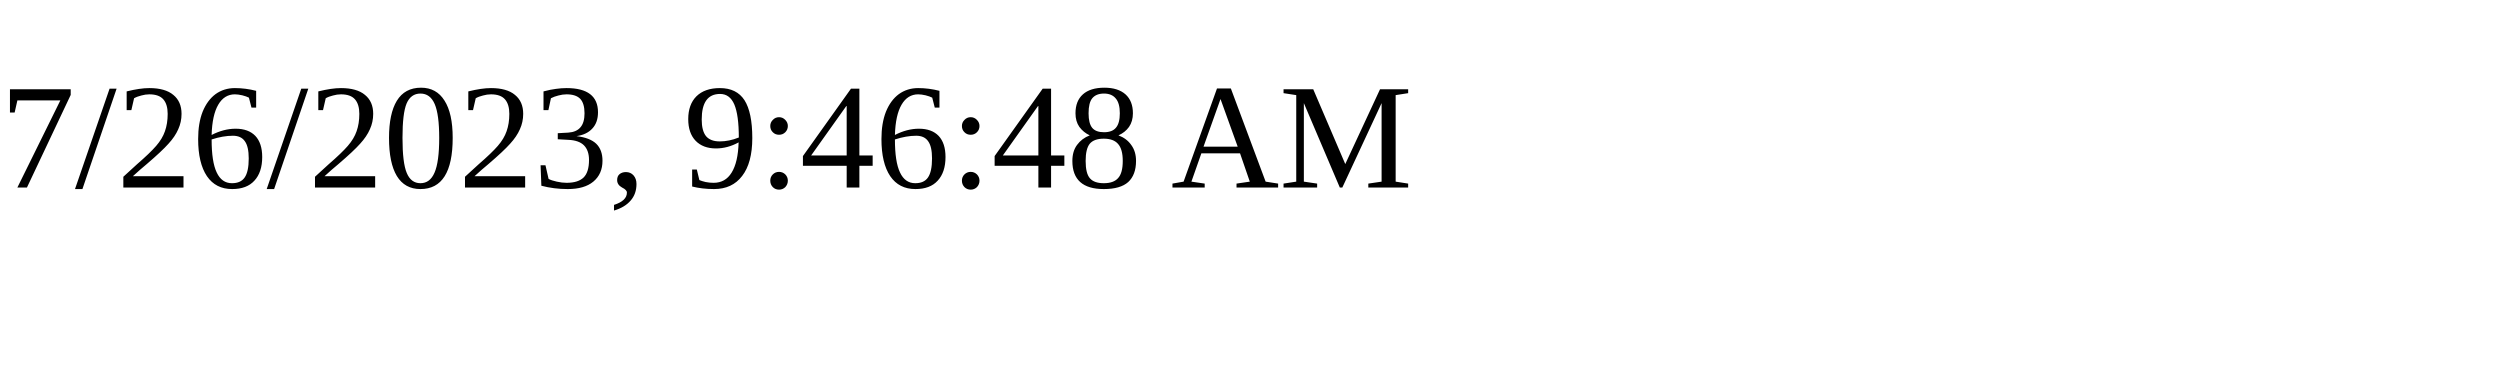
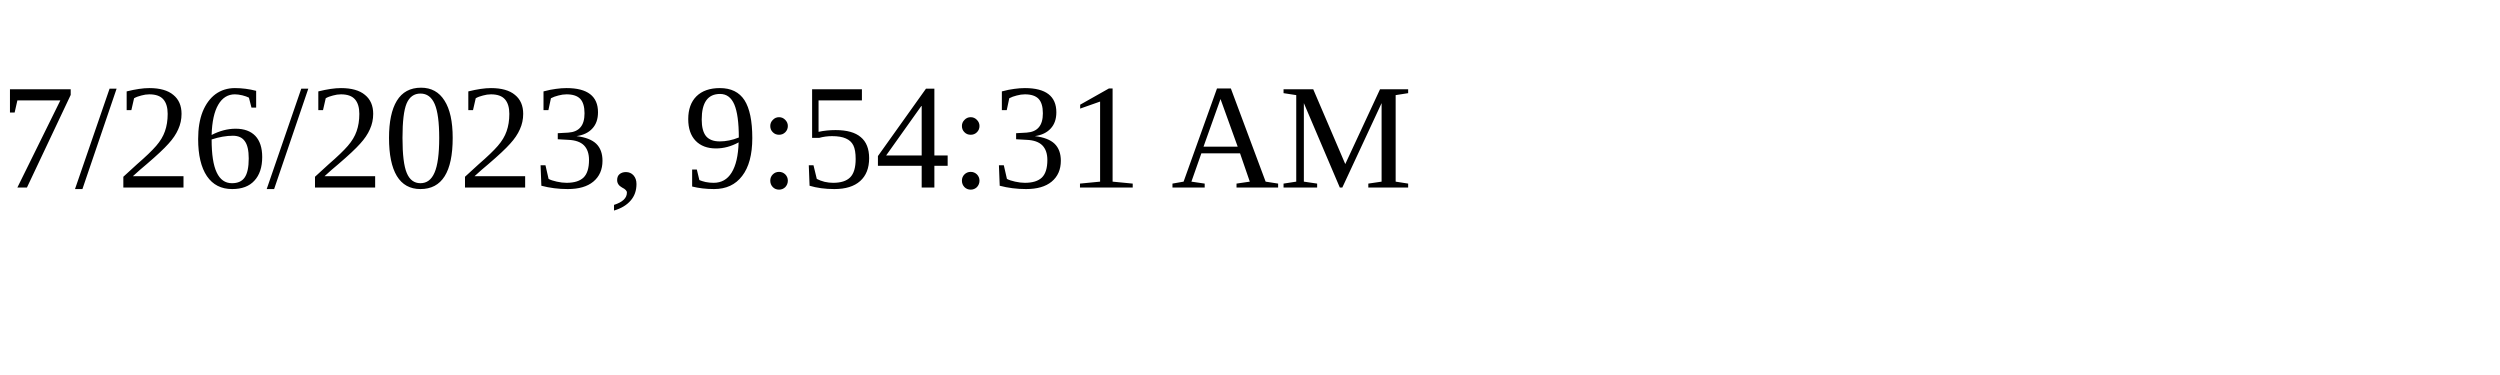
<svg xmlns="http://www.w3.org/2000/svg" height="30" width="200">
-   <text x="0" y="15">7/26/2023, 9:46:48 AM</text>
+   <text x="0" y="15">7/26/2023, 9:54:31 AM</text>
</svg>
